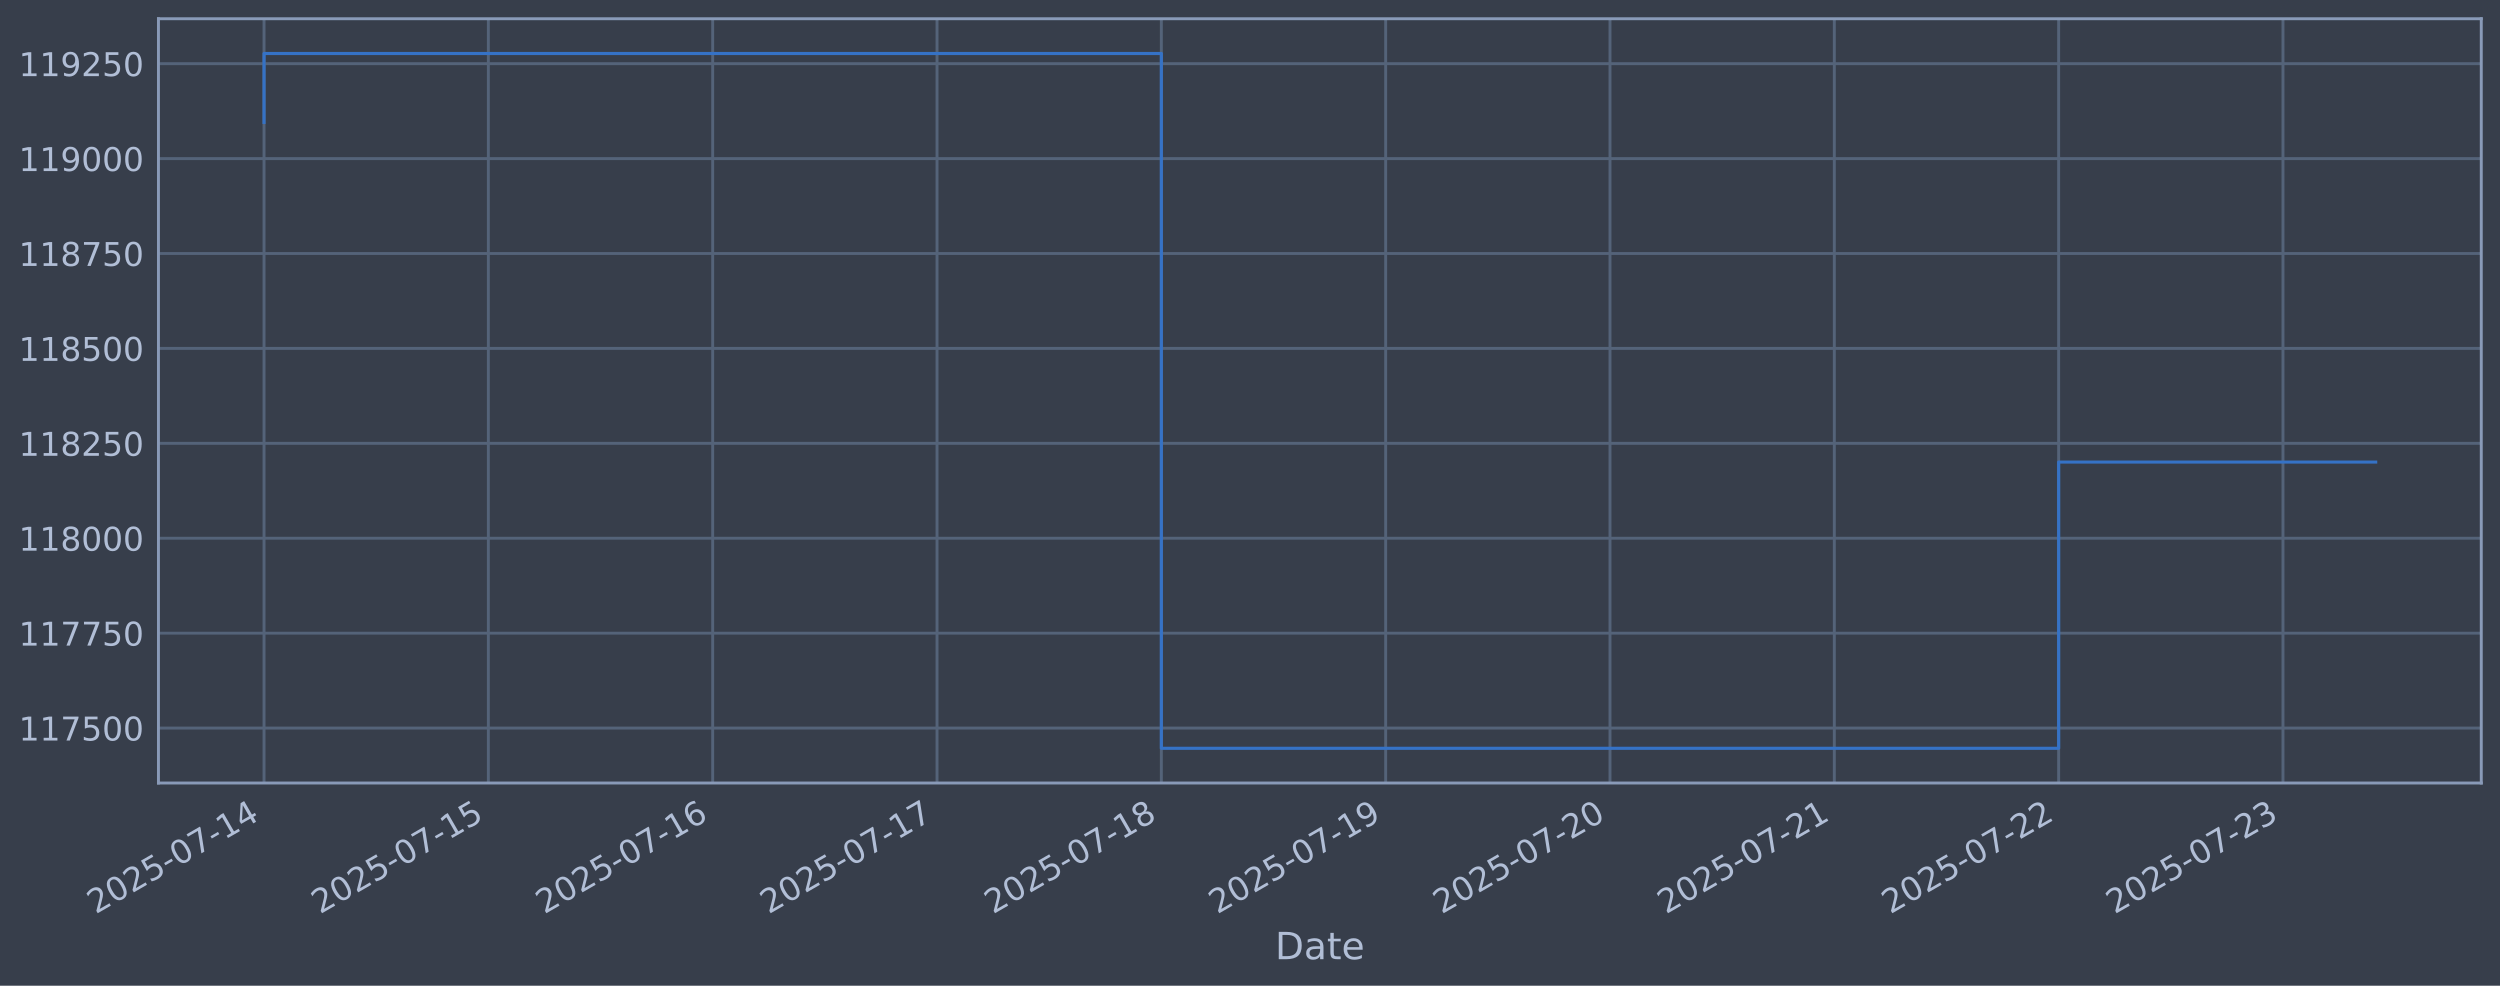
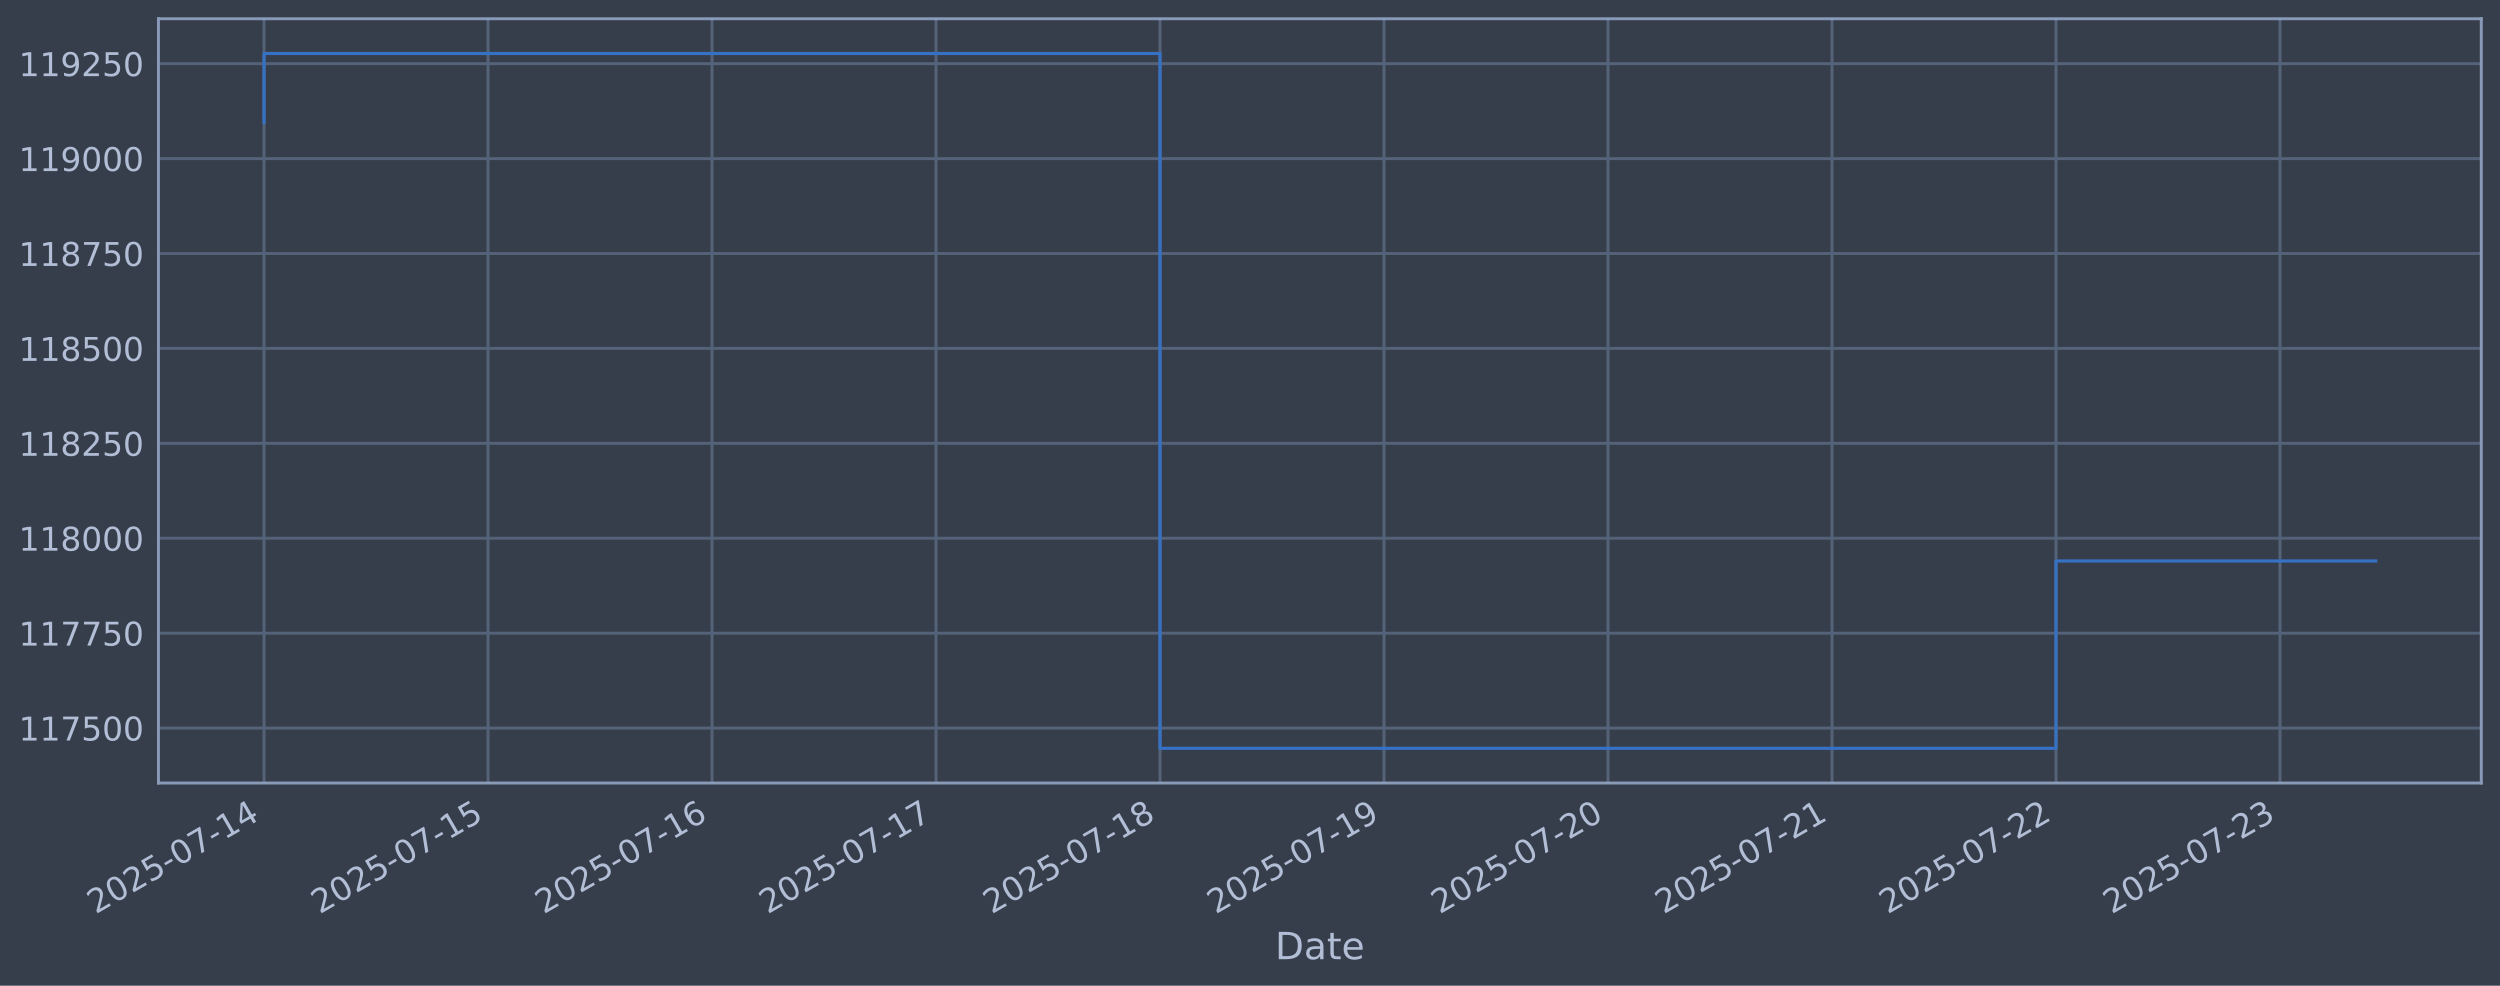
<svg xmlns="http://www.w3.org/2000/svg" xmlns:xlink="http://www.w3.org/1999/xlink" width="960.9pt" height="378.87pt" viewBox="0 0 960.9 378.87" version="1.1">
  <defs>
    <style type="text/css">*{stroke-linejoin: round; stroke-linecap: butt}</style>
  </defs>
  <g id="figure_1">
    <g id="patch_1">
      <path d="M 0 378.87  L 960.9 378.87  L 960.9 0  L 0 0  z " style="fill: #373e4b" />
    </g>
    <g id="axes_1">
      <g id="patch_2">
        <path d="M 60.901 300.96  L 953.701 300.96  L 953.701 7.2  L 60.901 7.2  z " style="fill: #373e4b" />
      </g>
      <g id="matplotlib.axis_1">
        <g id="xtick_1">
          <g id="line2d_1">
-             <path d="M 101.482 300.96  L 101.482 7.2  " clip-path="url(#p6136ab51ec)" style="fill: none; stroke: #546379; stroke-width: 1.12; stroke-linecap: square" />
+             <path d="M 101.482 300.96  L 101.482 7.2  " clip-path="url(#pd3cc0cbc71)" style="fill: none; stroke: #546379; stroke-width: 1.12; stroke-linecap: square" />
          </g>
          <g id="line2d_2" />
          <g id="text_1">
            <g style="fill: #b1bed6" transform="translate(36.75681 351.4642) rotate(-30) scale(0.126 -0.126)">
              <defs>
                <path id="DejaVuSans-32" d="M 1228 531  L 3431 531  L 3431 0  L 469 0  L 469 531  Q 828 903 1448 1529  Q 2069 2156 2228 2338  Q 2531 2678 2651 2914  Q 2772 3150 2772 3378  Q 2772 3750 2511 3984  Q 2250 4219 1831 4219  Q 1534 4219 1204 4116  Q 875 4013 500 3803  L 500 4441  Q 881 4594 1212 4672  Q 1544 4750 1819 4750  Q 2544 4750 2975 4387  Q 3406 4025 3406 3419  Q 3406 3131 3298 2873  Q 3191 2616 2906 2266  Q 2828 2175 2409 1742  Q 1991 1309 1228 531  z " transform="scale(0.015625)" />
                <path id="DejaVuSans-30" d="M 2034 4250  Q 1547 4250 1301 3770  Q 1056 3291 1056 2328  Q 1056 1369 1301 889  Q 1547 409 2034 409  Q 2525 409 2770 889  Q 3016 1369 3016 2328  Q 3016 3291 2770 3770  Q 2525 4250 2034 4250  z M 2034 4750  Q 2819 4750 3233 4129  Q 3647 3509 3647 2328  Q 3647 1150 3233 529  Q 2819 -91 2034 -91  Q 1250 -91 836 529  Q 422 1150 422 2328  Q 422 3509 836 4129  Q 1250 4750 2034 4750  z " transform="scale(0.015625)" />
                <path id="DejaVuSans-35" d="M 691 4666  L 3169 4666  L 3169 4134  L 1269 4134  L 1269 2991  Q 1406 3038 1543 3061  Q 1681 3084 1819 3084  Q 2600 3084 3056 2656  Q 3513 2228 3513 1497  Q 3513 744 3044 326  Q 2575 -91 1722 -91  Q 1428 -91 1123 -41  Q 819 9 494 109  L 494 744  Q 775 591 1075 516  Q 1375 441 1709 441  Q 2250 441 2565 725  Q 2881 1009 2881 1497  Q 2881 1984 2565 2268  Q 2250 2553 1709 2553  Q 1456 2553 1204 2497  Q 953 2441 691 2322  L 691 4666  z " transform="scale(0.015625)" />
                <path id="DejaVuSans-2d" d="M 313 2009  L 1997 2009  L 1997 1497  L 313 1497  L 313 2009  z " transform="scale(0.015625)" />
                <path id="DejaVuSans-37" d="M 525 4666  L 3525 4666  L 3525 4397  L 1831 0  L 1172 0  L 2766 4134  L 525 4134  L 525 4666  z " transform="scale(0.015625)" />
                <path id="DejaVuSans-31" d="M 794 531  L 1825 531  L 1825 4091  L 703 3866  L 703 4441  L 1819 4666  L 2450 4666  L 2450 531  L 3481 531  L 3481 0  L 794 0  L 794 531  z " transform="scale(0.015625)" />
                <path id="DejaVuSans-34" d="M 2419 4116  L 825 1625  L 2419 1625  L 2419 4116  z M 2253 4666  L 3047 4666  L 3047 1625  L 3713 1625  L 3713 1100  L 3047 1100  L 3047 0  L 2419 0  L 2419 1100  L 313 1100  L 313 1709  L 2253 4666  z " transform="scale(0.015625)" />
              </defs>
              <use xlink:href="#DejaVuSans-32" />
              <use xlink:href="#DejaVuSans-30" transform="translate(63.62305 0)" />
              <use xlink:href="#DejaVuSans-32" transform="translate(127.2461 0)" />
              <use xlink:href="#DejaVuSans-35" transform="translate(190.8691 0)" />
              <use xlink:href="#DejaVuSans-2d" transform="translate(254.4922 0)" />
              <use xlink:href="#DejaVuSans-30" transform="translate(290.5762 0)" />
              <use xlink:href="#DejaVuSans-37" transform="translate(354.1992 0)" />
              <use xlink:href="#DejaVuSans-2d" transform="translate(417.8223 0)" />
              <use xlink:href="#DejaVuSans-31" transform="translate(453.9062 0)" />
              <use xlink:href="#DejaVuSans-34" transform="translate(517.5293 0)" />
            </g>
          </g>
        </g>
        <g id="xtick_2">
          <g id="line2d_3">
-             <path d="M 187.705 300.96  L 187.705 7.2  " clip-path="url(#p6136ab51ec)" style="fill: none; stroke: #546379; stroke-width: 1.12; stroke-linecap: square" />
+             <path d="M 187.578 300.96  L 187.578 7.2  " clip-path="url(#pd3cc0cbc71)" style="fill: none; stroke: #546379; stroke-width: 1.12; stroke-linecap: square" />
          </g>
          <g id="line2d_4" />
          <g id="text_2">
-             <g style="fill: #b1bed6" transform="translate(122.9794 351.4642) rotate(-30) scale(0.126 -0.126)">
+             <g style="fill: #b1bed6" transform="translate(122.8525 351.4642) rotate(-30) scale(0.126 -0.126)">
              <use xlink:href="#DejaVuSans-32" />
              <use xlink:href="#DejaVuSans-30" transform="translate(63.62305 0)" />
              <use xlink:href="#DejaVuSans-32" transform="translate(127.2461 0)" />
              <use xlink:href="#DejaVuSans-35" transform="translate(190.8691 0)" />
              <use xlink:href="#DejaVuSans-2d" transform="translate(254.4922 0)" />
              <use xlink:href="#DejaVuSans-30" transform="translate(290.5762 0)" />
              <use xlink:href="#DejaVuSans-37" transform="translate(354.1992 0)" />
              <use xlink:href="#DejaVuSans-2d" transform="translate(417.8223 0)" />
              <use xlink:href="#DejaVuSans-31" transform="translate(453.9062 0)" />
              <use xlink:href="#DejaVuSans-35" transform="translate(517.5293 0)" />
            </g>
          </g>
        </g>
        <g id="xtick_3">
          <g id="line2d_5">
-             <path d="M 273.927 300.96  L 273.927 7.2  " clip-path="url(#p6136ab51ec)" style="fill: none; stroke: #546379; stroke-width: 1.12; stroke-linecap: square" />
+             <path d="M 273.674 300.96  L 273.674 7.2  " clip-path="url(#pd3cc0cbc71)" style="fill: none; stroke: #546379; stroke-width: 1.12; stroke-linecap: square" />
          </g>
          <g id="line2d_6" />
          <g id="text_3">
-             <g style="fill: #b1bed6" transform="translate(209.2019 351.4642) rotate(-30) scale(0.126 -0.126)">
+             <g style="fill: #b1bed6" transform="translate(208.9482 351.4642) rotate(-30) scale(0.126 -0.126)">
              <defs>
                <path id="DejaVuSans-36" d="M 2113 2584  Q 1688 2584 1439 2293  Q 1191 2003 1191 1497  Q 1191 994 1439 701  Q 1688 409 2113 409  Q 2538 409 2786 701  Q 3034 994 3034 1497  Q 3034 2003 2786 2293  Q 2538 2584 2113 2584  z M 3366 4563  L 3366 3988  Q 3128 4100 2886 4159  Q 2644 4219 2406 4219  Q 1781 4219 1451 3797  Q 1122 3375 1075 2522  Q 1259 2794 1537 2939  Q 1816 3084 2150 3084  Q 2853 3084 3261 2657  Q 3669 2231 3669 1497  Q 3669 778 3244 343  Q 2819 -91 2113 -91  Q 1303 -91 875 529  Q 447 1150 447 2328  Q 447 3434 972 4092  Q 1497 4750 2381 4750  Q 2619 4750 2861 4703  Q 3103 4656 3366 4563  z " transform="scale(0.015625)" />
              </defs>
              <use xlink:href="#DejaVuSans-32" />
              <use xlink:href="#DejaVuSans-30" transform="translate(63.62305 0)" />
              <use xlink:href="#DejaVuSans-32" transform="translate(127.2461 0)" />
              <use xlink:href="#DejaVuSans-35" transform="translate(190.8691 0)" />
              <use xlink:href="#DejaVuSans-2d" transform="translate(254.4922 0)" />
              <use xlink:href="#DejaVuSans-30" transform="translate(290.5762 0)" />
              <use xlink:href="#DejaVuSans-37" transform="translate(354.1992 0)" />
              <use xlink:href="#DejaVuSans-2d" transform="translate(417.8223 0)" />
              <use xlink:href="#DejaVuSans-31" transform="translate(453.9062 0)" />
              <use xlink:href="#DejaVuSans-36" transform="translate(517.5293 0)" />
            </g>
          </g>
        </g>
        <g id="xtick_4">
          <g id="line2d_7">
-             <path d="M 360.15 300.96  L 360.15 7.2  " clip-path="url(#p6136ab51ec)" style="fill: none; stroke: #546379; stroke-width: 1.12; stroke-linecap: square" />
+             <path d="M 359.769 300.96  L 359.769 7.2  " clip-path="url(#pd3cc0cbc71)" style="fill: none; stroke: #546379; stroke-width: 1.12; stroke-linecap: square" />
          </g>
          <g id="line2d_8" />
          <g id="text_4">
-             <g style="fill: #b1bed6" transform="translate(295.4245 351.4642) rotate(-30) scale(0.126 -0.126)">
+             <g style="fill: #b1bed6" transform="translate(295.0439 351.4642) rotate(-30) scale(0.126 -0.126)">
              <use xlink:href="#DejaVuSans-32" />
              <use xlink:href="#DejaVuSans-30" transform="translate(63.62305 0)" />
              <use xlink:href="#DejaVuSans-32" transform="translate(127.2461 0)" />
              <use xlink:href="#DejaVuSans-35" transform="translate(190.8691 0)" />
              <use xlink:href="#DejaVuSans-2d" transform="translate(254.4922 0)" />
              <use xlink:href="#DejaVuSans-30" transform="translate(290.5762 0)" />
              <use xlink:href="#DejaVuSans-37" transform="translate(354.1992 0)" />
              <use xlink:href="#DejaVuSans-2d" transform="translate(417.8223 0)" />
              <use xlink:href="#DejaVuSans-31" transform="translate(453.9062 0)" />
              <use xlink:href="#DejaVuSans-37" transform="translate(517.5293 0)" />
            </g>
          </g>
        </g>
        <g id="xtick_5">
          <g id="line2d_9">
-             <path d="M 446.373 300.96  L 446.373 7.2  " clip-path="url(#p6136ab51ec)" style="fill: none; stroke: #546379; stroke-width: 1.12; stroke-linecap: square" />
+             <path d="M 445.865 300.96  L 445.865 7.2  " clip-path="url(#pd3cc0cbc71)" style="fill: none; stroke: #546379; stroke-width: 1.12; stroke-linecap: square" />
          </g>
          <g id="line2d_10" />
          <g id="text_5">
-             <g style="fill: #b1bed6" transform="translate(381.6471 351.4642) rotate(-30) scale(0.126 -0.126)">
+             <g style="fill: #b1bed6" transform="translate(381.1397 351.4642) rotate(-30) scale(0.126 -0.126)">
              <defs>
                <path id="DejaVuSans-38" d="M 2034 2216  Q 1584 2216 1326 1975  Q 1069 1734 1069 1313  Q 1069 891 1326 650  Q 1584 409 2034 409  Q 2484 409 2743 651  Q 3003 894 3003 1313  Q 3003 1734 2745 1975  Q 2488 2216 2034 2216  z M 1403 2484  Q 997 2584 770 2862  Q 544 3141 544 3541  Q 544 4100 942 4425  Q 1341 4750 2034 4750  Q 2731 4750 3128 4425  Q 3525 4100 3525 3541  Q 3525 3141 3298 2862  Q 3072 2584 2669 2484  Q 3125 2378 3379 2068  Q 3634 1759 3634 1313  Q 3634 634 3220 271  Q 2806 -91 2034 -91  Q 1263 -91 848 271  Q 434 634 434 1313  Q 434 1759 690 2068  Q 947 2378 1403 2484  z M 1172 3481  Q 1172 3119 1398 2916  Q 1625 2713 2034 2713  Q 2441 2713 2670 2916  Q 2900 3119 2900 3481  Q 2900 3844 2670 4047  Q 2441 4250 2034 4250  Q 1625 4250 1398 4047  Q 1172 3844 1172 3481  z " transform="scale(0.015625)" />
              </defs>
              <use xlink:href="#DejaVuSans-32" />
              <use xlink:href="#DejaVuSans-30" transform="translate(63.62305 0)" />
              <use xlink:href="#DejaVuSans-32" transform="translate(127.2461 0)" />
              <use xlink:href="#DejaVuSans-35" transform="translate(190.8691 0)" />
              <use xlink:href="#DejaVuSans-2d" transform="translate(254.4922 0)" />
              <use xlink:href="#DejaVuSans-30" transform="translate(290.5762 0)" />
              <use xlink:href="#DejaVuSans-37" transform="translate(354.1992 0)" />
              <use xlink:href="#DejaVuSans-2d" transform="translate(417.8223 0)" />
              <use xlink:href="#DejaVuSans-31" transform="translate(453.9062 0)" />
              <use xlink:href="#DejaVuSans-38" transform="translate(517.5293 0)" />
            </g>
          </g>
        </g>
        <g id="xtick_6">
          <g id="line2d_11">
-             <path d="M 532.595 300.96  L 532.595 7.2  " clip-path="url(#p6136ab51ec)" style="fill: none; stroke: #546379; stroke-width: 1.12; stroke-linecap: square" />
+             <path d="M 531.961 300.96  L 531.961 7.2  " clip-path="url(#pd3cc0cbc71)" style="fill: none; stroke: #546379; stroke-width: 1.12; stroke-linecap: square" />
          </g>
          <g id="line2d_12" />
          <g id="text_6">
-             <g style="fill: #b1bed6" transform="translate(467.8696 351.4642) rotate(-30) scale(0.126 -0.126)">
+             <g style="fill: #b1bed6" transform="translate(467.2354 351.4642) rotate(-30) scale(0.126 -0.126)">
              <defs>
                <path id="DejaVuSans-39" d="M 703 97  L 703 672  Q 941 559 1184 500  Q 1428 441 1663 441  Q 2288 441 2617 861  Q 2947 1281 2994 2138  Q 2813 1869 2534 1725  Q 2256 1581 1919 1581  Q 1219 1581 811 2004  Q 403 2428 403 3163  Q 403 3881 828 4315  Q 1253 4750 1959 4750  Q 2769 4750 3195 4129  Q 3622 3509 3622 2328  Q 3622 1225 3098 567  Q 2575 -91 1691 -91  Q 1453 -91 1209 -44  Q 966 3 703 97  z M 1959 2075  Q 2384 2075 2632 2365  Q 2881 2656 2881 3163  Q 2881 3666 2632 3958  Q 2384 4250 1959 4250  Q 1534 4250 1286 3958  Q 1038 3666 1038 3163  Q 1038 2656 1286 2365  Q 1534 2075 1959 2075  z " transform="scale(0.015625)" />
              </defs>
              <use xlink:href="#DejaVuSans-32" />
              <use xlink:href="#DejaVuSans-30" transform="translate(63.62305 0)" />
              <use xlink:href="#DejaVuSans-32" transform="translate(127.2461 0)" />
              <use xlink:href="#DejaVuSans-35" transform="translate(190.8691 0)" />
              <use xlink:href="#DejaVuSans-2d" transform="translate(254.4922 0)" />
              <use xlink:href="#DejaVuSans-30" transform="translate(290.5762 0)" />
              <use xlink:href="#DejaVuSans-37" transform="translate(354.1992 0)" />
              <use xlink:href="#DejaVuSans-2d" transform="translate(417.8223 0)" />
              <use xlink:href="#DejaVuSans-31" transform="translate(453.9062 0)" />
              <use xlink:href="#DejaVuSans-39" transform="translate(517.5293 0)" />
            </g>
          </g>
        </g>
        <g id="xtick_7">
          <g id="line2d_13">
-             <path d="M 618.818 300.96  L 618.818 7.2  " clip-path="url(#p6136ab51ec)" style="fill: none; stroke: #546379; stroke-width: 1.12; stroke-linecap: square" />
+             <path d="M 618.057 300.96  L 618.057 7.2  " clip-path="url(#pd3cc0cbc71)" style="fill: none; stroke: #546379; stroke-width: 1.12; stroke-linecap: square" />
          </g>
          <g id="line2d_14" />
          <g id="text_7">
-             <g style="fill: #b1bed6" transform="translate(554.0922 351.4642) rotate(-30) scale(0.126 -0.126)">
+             <g style="fill: #b1bed6" transform="translate(553.3311 351.4642) rotate(-30) scale(0.126 -0.126)">
              <use xlink:href="#DejaVuSans-32" />
              <use xlink:href="#DejaVuSans-30" transform="translate(63.62305 0)" />
              <use xlink:href="#DejaVuSans-32" transform="translate(127.2461 0)" />
              <use xlink:href="#DejaVuSans-35" transform="translate(190.8691 0)" />
              <use xlink:href="#DejaVuSans-2d" transform="translate(254.4922 0)" />
              <use xlink:href="#DejaVuSans-30" transform="translate(290.5762 0)" />
              <use xlink:href="#DejaVuSans-37" transform="translate(354.1992 0)" />
              <use xlink:href="#DejaVuSans-2d" transform="translate(417.8223 0)" />
              <use xlink:href="#DejaVuSans-32" transform="translate(453.9062 0)" />
              <use xlink:href="#DejaVuSans-30" transform="translate(517.5293 0)" />
            </g>
          </g>
        </g>
        <g id="xtick_8">
          <g id="line2d_15">
-             <path d="M 705.04 300.96  L 705.04 7.2  " clip-path="url(#p6136ab51ec)" style="fill: none; stroke: #546379; stroke-width: 1.12; stroke-linecap: square" />
+             <path d="M 704.152 300.96  L 704.152 7.2  " clip-path="url(#pd3cc0cbc71)" style="fill: none; stroke: #546379; stroke-width: 1.12; stroke-linecap: square" />
          </g>
          <g id="line2d_16" />
          <g id="text_8">
-             <g style="fill: #b1bed6" transform="translate(640.3147 351.4642) rotate(-30) scale(0.126 -0.126)">
+             <g style="fill: #b1bed6" transform="translate(639.4268 351.4642) rotate(-30) scale(0.126 -0.126)">
              <use xlink:href="#DejaVuSans-32" />
              <use xlink:href="#DejaVuSans-30" transform="translate(63.62305 0)" />
              <use xlink:href="#DejaVuSans-32" transform="translate(127.2461 0)" />
              <use xlink:href="#DejaVuSans-35" transform="translate(190.8691 0)" />
              <use xlink:href="#DejaVuSans-2d" transform="translate(254.4922 0)" />
              <use xlink:href="#DejaVuSans-30" transform="translate(290.5762 0)" />
              <use xlink:href="#DejaVuSans-37" transform="translate(354.1992 0)" />
              <use xlink:href="#DejaVuSans-2d" transform="translate(417.8223 0)" />
              <use xlink:href="#DejaVuSans-32" transform="translate(453.9062 0)" />
              <use xlink:href="#DejaVuSans-31" transform="translate(517.5293 0)" />
            </g>
          </g>
        </g>
        <g id="xtick_9">
          <g id="line2d_17">
-             <path d="M 791.263 300.96  L 791.263 7.2  " clip-path="url(#p6136ab51ec)" style="fill: none; stroke: #546379; stroke-width: 1.12; stroke-linecap: square" />
+             <path d="M 790.248 300.96  L 790.248 7.2  " clip-path="url(#pd3cc0cbc71)" style="fill: none; stroke: #546379; stroke-width: 1.12; stroke-linecap: square" />
          </g>
          <g id="line2d_18" />
          <g id="text_9">
-             <g style="fill: #b1bed6" transform="translate(726.5373 351.4642) rotate(-30) scale(0.126 -0.126)">
+             <g style="fill: #b1bed6" transform="translate(725.5225 351.4642) rotate(-30) scale(0.126 -0.126)">
              <use xlink:href="#DejaVuSans-32" />
              <use xlink:href="#DejaVuSans-30" transform="translate(63.62305 0)" />
              <use xlink:href="#DejaVuSans-32" transform="translate(127.2461 0)" />
              <use xlink:href="#DejaVuSans-35" transform="translate(190.8691 0)" />
              <use xlink:href="#DejaVuSans-2d" transform="translate(254.4922 0)" />
              <use xlink:href="#DejaVuSans-30" transform="translate(290.5762 0)" />
              <use xlink:href="#DejaVuSans-37" transform="translate(354.1992 0)" />
              <use xlink:href="#DejaVuSans-2d" transform="translate(417.8223 0)" />
              <use xlink:href="#DejaVuSans-32" transform="translate(453.9062 0)" />
              <use xlink:href="#DejaVuSans-32" transform="translate(517.5293 0)" />
            </g>
          </g>
        </g>
        <g id="xtick_10">
          <g id="line2d_19">
-             <path d="M 877.485 300.96  L 877.485 7.2  " clip-path="url(#p6136ab51ec)" style="fill: none; stroke: #546379; stroke-width: 1.12; stroke-linecap: square" />
+             <path d="M 876.344 300.96  L 876.344 7.2  " clip-path="url(#pd3cc0cbc71)" style="fill: none; stroke: #546379; stroke-width: 1.12; stroke-linecap: square" />
          </g>
          <g id="line2d_20" />
          <g id="text_10">
-             <g style="fill: #b1bed6" transform="translate(812.7599 351.4642) rotate(-30) scale(0.126 -0.126)">
+             <g style="fill: #b1bed6" transform="translate(811.6182 351.4642) rotate(-30) scale(0.126 -0.126)">
              <defs>
                <path id="DejaVuSans-33" d="M 2597 2516  Q 3050 2419 3304 2112  Q 3559 1806 3559 1356  Q 3559 666 3084 287  Q 2609 -91 1734 -91  Q 1441 -91 1130 -33  Q 819 25 488 141  L 488 750  Q 750 597 1062 519  Q 1375 441 1716 441  Q 2309 441 2620 675  Q 2931 909 2931 1356  Q 2931 1769 2642 2001  Q 2353 2234 1838 2234  L 1294 2234  L 1294 2753  L 1863 2753  Q 2328 2753 2575 2939  Q 2822 3125 2822 3475  Q 2822 3834 2567 4026  Q 2313 4219 1838 4219  Q 1578 4219 1281 4162  Q 984 4106 628 3988  L 628 4550  Q 988 4650 1302 4700  Q 1616 4750 1894 4750  Q 2613 4750 3031 4423  Q 3450 4097 3450 3541  Q 3450 3153 3228 2886  Q 3006 2619 2597 2516  z " transform="scale(0.015625)" />
              </defs>
              <use xlink:href="#DejaVuSans-32" />
              <use xlink:href="#DejaVuSans-30" transform="translate(63.62305 0)" />
              <use xlink:href="#DejaVuSans-32" transform="translate(127.2461 0)" />
              <use xlink:href="#DejaVuSans-35" transform="translate(190.8691 0)" />
              <use xlink:href="#DejaVuSans-2d" transform="translate(254.4922 0)" />
              <use xlink:href="#DejaVuSans-30" transform="translate(290.5762 0)" />
              <use xlink:href="#DejaVuSans-37" transform="translate(354.1992 0)" />
              <use xlink:href="#DejaVuSans-2d" transform="translate(417.8223 0)" />
              <use xlink:href="#DejaVuSans-32" transform="translate(453.9062 0)" />
              <use xlink:href="#DejaVuSans-33" transform="translate(517.5293 0)" />
            </g>
          </g>
        </g>
        <g id="text_11">
          <g style="fill: #b1bed6" transform="translate(490.0914 368.6753) scale(0.144 -0.144)">
            <defs>
              <path id="DejaVuSans-44" d="M 1259 4147  L 1259 519  L 2022 519  Q 2988 519 3436 956  Q 3884 1394 3884 2338  Q 3884 3275 3436 3711  Q 2988 4147 2022 4147  L 1259 4147  z M 628 4666  L 1925 4666  Q 3281 4666 3915 4102  Q 4550 3538 4550 2338  Q 4550 1131 3912 565  Q 3275 0 1925 0  L 628 0  L 628 4666  z " transform="scale(0.015625)" />
              <path id="DejaVuSans-61" d="M 2194 1759  Q 1497 1759 1228 1600  Q 959 1441 959 1056  Q 959 750 1161 570  Q 1363 391 1709 391  Q 2188 391 2477 730  Q 2766 1069 2766 1631  L 2766 1759  L 2194 1759  z M 3341 1997  L 3341 0  L 2766 0  L 2766 531  Q 2569 213 2275 61  Q 1981 -91 1556 -91  Q 1019 -91 701 211  Q 384 513 384 1019  Q 384 1609 779 1909  Q 1175 2209 1959 2209  L 2766 2209  L 2766 2266  Q 2766 2663 2505 2880  Q 2244 3097 1772 3097  Q 1472 3097 1187 3025  Q 903 2953 641 2809  L 641 3341  Q 956 3463 1253 3523  Q 1550 3584 1831 3584  Q 2591 3584 2966 3190  Q 3341 2797 3341 1997  z " transform="scale(0.015625)" />
              <path id="DejaVuSans-74" d="M 1172 4494  L 1172 3500  L 2356 3500  L 2356 3053  L 1172 3053  L 1172 1153  Q 1172 725 1289 603  Q 1406 481 1766 481  L 2356 481  L 2356 0  L 1766 0  Q 1100 0 847 248  Q 594 497 594 1153  L 594 3053  L 172 3053  L 172 3500  L 594 3500  L 594 4494  L 1172 4494  z " transform="scale(0.015625)" />
              <path id="DejaVuSans-65" d="M 3597 1894  L 3597 1613  L 953 1613  Q 991 1019 1311 708  Q 1631 397 2203 397  Q 2534 397 2845 478  Q 3156 559 3463 722  L 3463 178  Q 3153 47 2828 -22  Q 2503 -91 2169 -91  Q 1331 -91 842 396  Q 353 884 353 1716  Q 353 2575 817 3079  Q 1281 3584 2069 3584  Q 2775 3584 3186 3129  Q 3597 2675 3597 1894  z M 3022 2063  Q 3016 2534 2758 2815  Q 2500 3097 2075 3097  Q 1594 3097 1305 2825  Q 1016 2553 972 2059  L 3022 2063  z " transform="scale(0.015625)" />
            </defs>
            <use xlink:href="#DejaVuSans-44" />
            <use xlink:href="#DejaVuSans-61" transform="translate(77.00195 0)" />
            <use xlink:href="#DejaVuSans-74" transform="translate(138.2812 0)" />
            <use xlink:href="#DejaVuSans-65" transform="translate(177.4902 0)" />
          </g>
        </g>
      </g>
      <g id="matplotlib.axis_2">
        <g id="ytick_1">
          <g id="line2d_21">
-             <path d="M 60.901 279.843  L 953.701 279.843  " clip-path="url(#p6136ab51ec)" style="fill: none; stroke: #546379; stroke-width: 1.12; stroke-linecap: square" />
+             <path d="M 60.901 279.843  L 953.701 279.843  " clip-path="url(#pd3cc0cbc71)" style="fill: none; stroke: #546379; stroke-width: 1.12; stroke-linecap: square" />
          </g>
          <g id="line2d_22" />
          <g id="text_12">
            <g style="fill: #b1bed6" transform="translate(7.2 284.6295) scale(0.126 -0.126)">
              <use xlink:href="#DejaVuSans-31" />
              <use xlink:href="#DejaVuSans-31" transform="translate(63.62305 0)" />
              <use xlink:href="#DejaVuSans-37" transform="translate(127.2461 0)" />
              <use xlink:href="#DejaVuSans-35" transform="translate(190.8691 0)" />
              <use xlink:href="#DejaVuSans-30" transform="translate(254.4922 0)" />
              <use xlink:href="#DejaVuSans-30" transform="translate(318.1152 0)" />
            </g>
          </g>
        </g>
        <g id="ytick_2">
          <g id="line2d_23">
-             <path d="M 60.901 243.361  L 953.701 243.361  " clip-path="url(#p6136ab51ec)" style="fill: none; stroke: #546379; stroke-width: 1.12; stroke-linecap: square" />
+             <path d="M 60.901 243.361  L 953.701 243.361  " clip-path="url(#pd3cc0cbc71)" style="fill: none; stroke: #546379; stroke-width: 1.12; stroke-linecap: square" />
          </g>
          <g id="line2d_24" />
          <g id="text_13">
            <g style="fill: #b1bed6" transform="translate(7.2 248.1479) scale(0.126 -0.126)">
              <use xlink:href="#DejaVuSans-31" />
              <use xlink:href="#DejaVuSans-31" transform="translate(63.62305 0)" />
              <use xlink:href="#DejaVuSans-37" transform="translate(127.2461 0)" />
              <use xlink:href="#DejaVuSans-37" transform="translate(190.8691 0)" />
              <use xlink:href="#DejaVuSans-35" transform="translate(254.4922 0)" />
              <use xlink:href="#DejaVuSans-30" transform="translate(318.1152 0)" />
            </g>
          </g>
        </g>
        <g id="ytick_3">
          <g id="line2d_25">
-             <path d="M 60.901 206.879  L 953.701 206.879  " clip-path="url(#p6136ab51ec)" style="fill: none; stroke: #546379; stroke-width: 1.12; stroke-linecap: square" />
+             <path d="M 60.901 206.879  L 953.701 206.879  " clip-path="url(#pd3cc0cbc71)" style="fill: none; stroke: #546379; stroke-width: 1.12; stroke-linecap: square" />
          </g>
          <g id="line2d_26" />
          <g id="text_14">
            <g style="fill: #b1bed6" transform="translate(7.2 211.6662) scale(0.126 -0.126)">
              <use xlink:href="#DejaVuSans-31" />
              <use xlink:href="#DejaVuSans-31" transform="translate(63.62305 0)" />
              <use xlink:href="#DejaVuSans-38" transform="translate(127.2461 0)" />
              <use xlink:href="#DejaVuSans-30" transform="translate(190.8691 0)" />
              <use xlink:href="#DejaVuSans-30" transform="translate(254.4922 0)" />
              <use xlink:href="#DejaVuSans-30" transform="translate(318.1152 0)" />
            </g>
          </g>
        </g>
        <g id="ytick_4">
          <g id="line2d_27">
-             <path d="M 60.901 170.398  L 953.701 170.398  " clip-path="url(#p6136ab51ec)" style="fill: none; stroke: #546379; stroke-width: 1.12; stroke-linecap: square" />
+             <path d="M 60.901 170.398  L 953.701 170.398  " clip-path="url(#pd3cc0cbc71)" style="fill: none; stroke: #546379; stroke-width: 1.12; stroke-linecap: square" />
          </g>
          <g id="line2d_28" />
          <g id="text_15">
            <g style="fill: #b1bed6" transform="translate(7.2 175.1845) scale(0.126 -0.126)">
              <use xlink:href="#DejaVuSans-31" />
              <use xlink:href="#DejaVuSans-31" transform="translate(63.62305 0)" />
              <use xlink:href="#DejaVuSans-38" transform="translate(127.2461 0)" />
              <use xlink:href="#DejaVuSans-32" transform="translate(190.8691 0)" />
              <use xlink:href="#DejaVuSans-35" transform="translate(254.4922 0)" />
              <use xlink:href="#DejaVuSans-30" transform="translate(318.1152 0)" />
            </g>
          </g>
        </g>
        <g id="ytick_5">
          <g id="line2d_29">
-             <path d="M 60.901 133.916  L 953.701 133.916  " clip-path="url(#p6136ab51ec)" style="fill: none; stroke: #546379; stroke-width: 1.12; stroke-linecap: square" />
+             <path d="M 60.901 133.916  L 953.701 133.916  " clip-path="url(#pd3cc0cbc71)" style="fill: none; stroke: #546379; stroke-width: 1.12; stroke-linecap: square" />
          </g>
          <g id="line2d_30" />
          <g id="text_16">
            <g style="fill: #b1bed6" transform="translate(7.2 138.7029) scale(0.126 -0.126)">
              <use xlink:href="#DejaVuSans-31" />
              <use xlink:href="#DejaVuSans-31" transform="translate(63.62305 0)" />
              <use xlink:href="#DejaVuSans-38" transform="translate(127.2461 0)" />
              <use xlink:href="#DejaVuSans-35" transform="translate(190.8691 0)" />
              <use xlink:href="#DejaVuSans-30" transform="translate(254.4922 0)" />
              <use xlink:href="#DejaVuSans-30" transform="translate(318.1152 0)" />
            </g>
          </g>
        </g>
        <g id="ytick_6">
          <g id="line2d_31">
-             <path d="M 60.901 97.434  L 953.701 97.434  " clip-path="url(#p6136ab51ec)" style="fill: none; stroke: #546379; stroke-width: 1.12; stroke-linecap: square" />
+             <path d="M 60.901 97.434  L 953.701 97.434  " clip-path="url(#pd3cc0cbc71)" style="fill: none; stroke: #546379; stroke-width: 1.12; stroke-linecap: square" />
          </g>
          <g id="line2d_32" />
          <g id="text_17">
            <g style="fill: #b1bed6" transform="translate(7.2 102.2212) scale(0.126 -0.126)">
              <use xlink:href="#DejaVuSans-31" />
              <use xlink:href="#DejaVuSans-31" transform="translate(63.62305 0)" />
              <use xlink:href="#DejaVuSans-38" transform="translate(127.2461 0)" />
              <use xlink:href="#DejaVuSans-37" transform="translate(190.8691 0)" />
              <use xlink:href="#DejaVuSans-35" transform="translate(254.4922 0)" />
              <use xlink:href="#DejaVuSans-30" transform="translate(318.1152 0)" />
            </g>
          </g>
        </g>
        <g id="ytick_7">
          <g id="line2d_33">
-             <path d="M 60.901 60.953  L 953.701 60.953  " clip-path="url(#p6136ab51ec)" style="fill: none; stroke: #546379; stroke-width: 1.12; stroke-linecap: square" />
+             <path d="M 60.901 60.953  L 953.701 60.953  " clip-path="url(#pd3cc0cbc71)" style="fill: none; stroke: #546379; stroke-width: 1.12; stroke-linecap: square" />
          </g>
          <g id="line2d_34" />
          <g id="text_18">
            <g style="fill: #b1bed6" transform="translate(7.2 65.73954) scale(0.126 -0.126)">
              <use xlink:href="#DejaVuSans-31" />
              <use xlink:href="#DejaVuSans-31" transform="translate(63.62305 0)" />
              <use xlink:href="#DejaVuSans-39" transform="translate(127.2461 0)" />
              <use xlink:href="#DejaVuSans-30" transform="translate(190.8691 0)" />
              <use xlink:href="#DejaVuSans-30" transform="translate(254.4922 0)" />
              <use xlink:href="#DejaVuSans-30" transform="translate(318.1152 0)" />
            </g>
          </g>
        </g>
        <g id="ytick_8">
          <g id="line2d_35">
-             <path d="M 60.901 24.471  L 953.701 24.471  " clip-path="url(#p6136ab51ec)" style="fill: none; stroke: #546379; stroke-width: 1.12; stroke-linecap: square" />
+             <path d="M 60.901 24.471  L 953.701 24.471  " clip-path="url(#pd3cc0cbc71)" style="fill: none; stroke: #546379; stroke-width: 1.12; stroke-linecap: square" />
          </g>
          <g id="line2d_36" />
          <g id="text_19">
            <g style="fill: #b1bed6" transform="translate(7.2 29.25787) scale(0.126 -0.126)">
              <use xlink:href="#DejaVuSans-31" />
              <use xlink:href="#DejaVuSans-31" transform="translate(63.62305 0)" />
              <use xlink:href="#DejaVuSans-39" transform="translate(127.2461 0)" />
              <use xlink:href="#DejaVuSans-32" transform="translate(190.8691 0)" />
              <use xlink:href="#DejaVuSans-35" transform="translate(254.4922 0)" />
              <use xlink:href="#DejaVuSans-30" transform="translate(318.1152 0)" />
            </g>
          </g>
        </g>
      </g>
      <g id="line2d_37">
-         <path d="M 101.482 47.033  L 101.482 20.553  L 446.373 20.553  L 446.373 287.607  L 791.263 287.607  L 791.263 177.601  L 913.119 177.601  " clip-path="url(#p6136ab51ec)" style="fill: none; stroke: #3572c6; stroke-width: 1.2; stroke-linecap: square" />
+         <path d="M 101.482 47.033  L 101.482 20.553  L 445.865 20.553  L 445.865 287.607  L 790.248 287.607  L 790.248 215.619  L 913.119 215.619  " clip-path="url(#pd3cc0cbc71)" style="fill: none; stroke: #3572c6; stroke-width: 1.2; stroke-linecap: square" />
      </g>
      <g id="patch_3">
        <path d="M 60.901 300.96  L 60.901 7.2  " style="fill: none; stroke: #899ab8; stroke-width: 1.12; stroke-linejoin: miter; stroke-linecap: square" />
      </g>
      <g id="patch_4">
        <path d="M 953.701 300.96  L 953.701 7.2  " style="fill: none; stroke: #899ab8; stroke-width: 1.12; stroke-linejoin: miter; stroke-linecap: square" />
      </g>
      <g id="patch_5">
        <path d="M 60.901 300.96  L 953.701 300.96  " style="fill: none; stroke: #899ab8; stroke-width: 1.12; stroke-linejoin: miter; stroke-linecap: square" />
      </g>
      <g id="patch_6">
        <path d="M 60.901 7.2  L 953.701 7.2  " style="fill: none; stroke: #899ab8; stroke-width: 1.12; stroke-linejoin: miter; stroke-linecap: square" />
      </g>
    </g>
  </g>
  <defs>
-     <clipPath id="p6136ab51ec">
+     <clipPath id="pd3cc0cbc71">
      <rect x="60.901" y="7.2" width="892.8" height="293.76" />
    </clipPath>
  </defs>
</svg>
